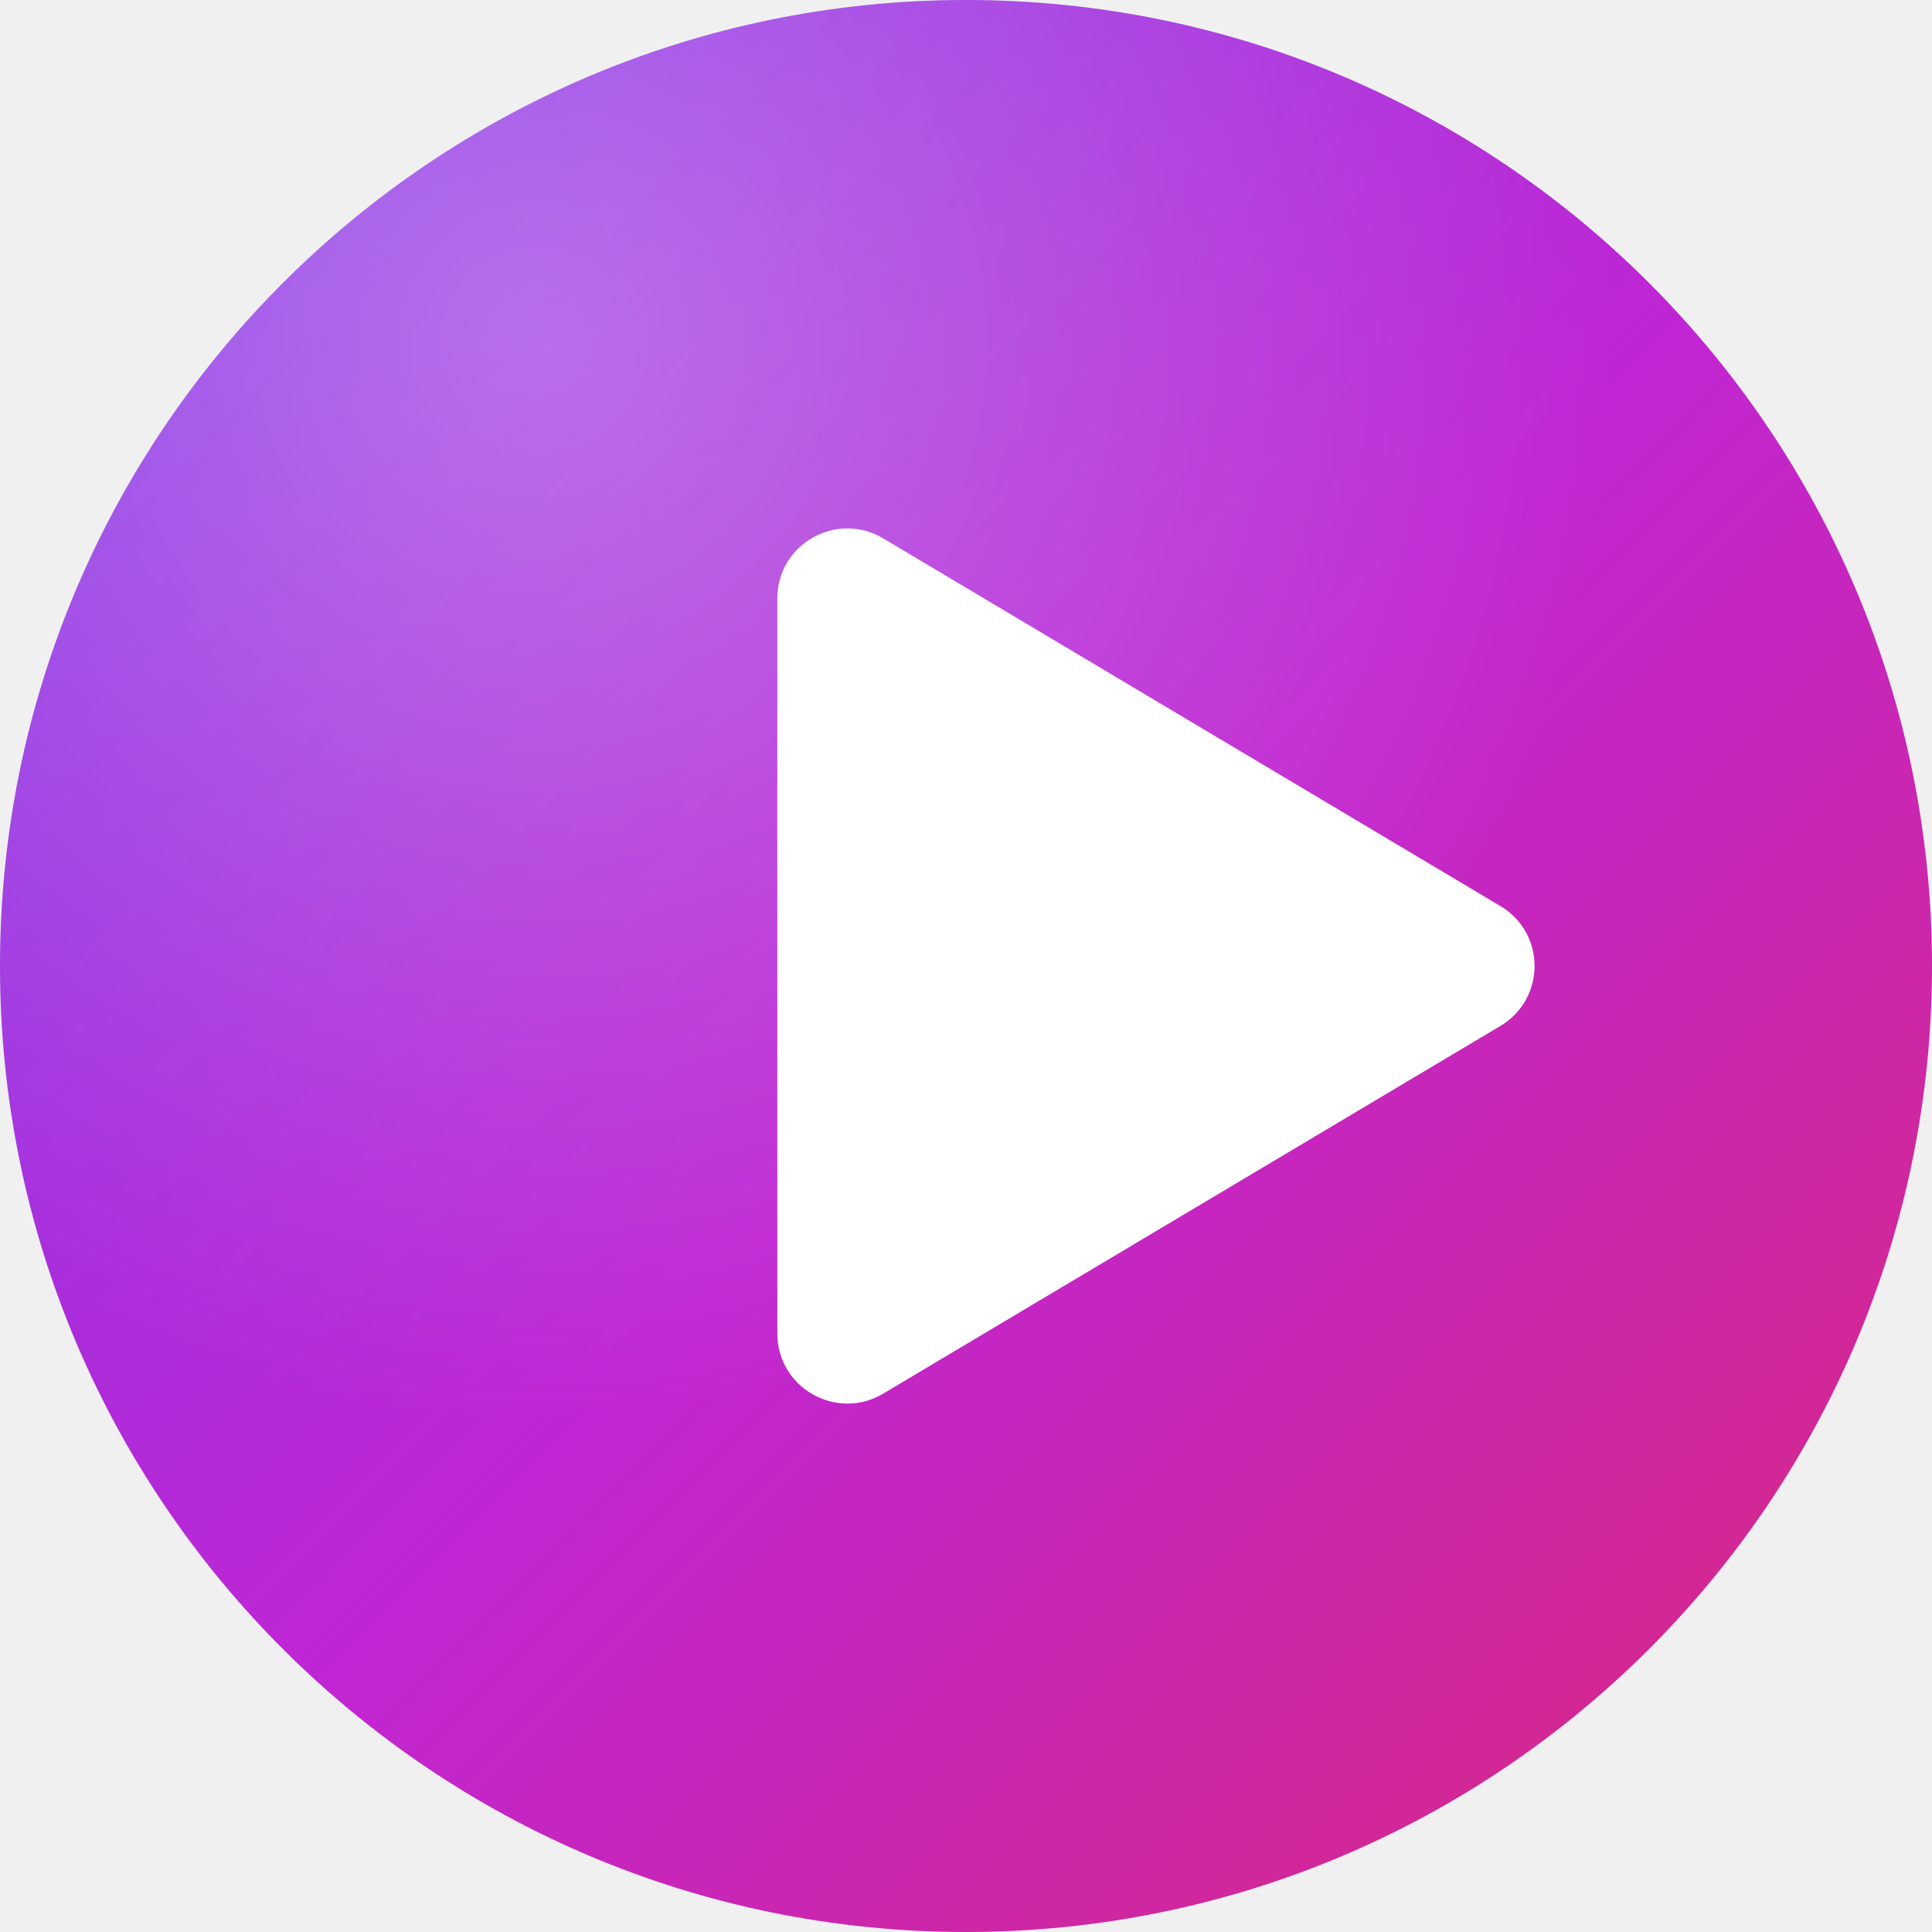
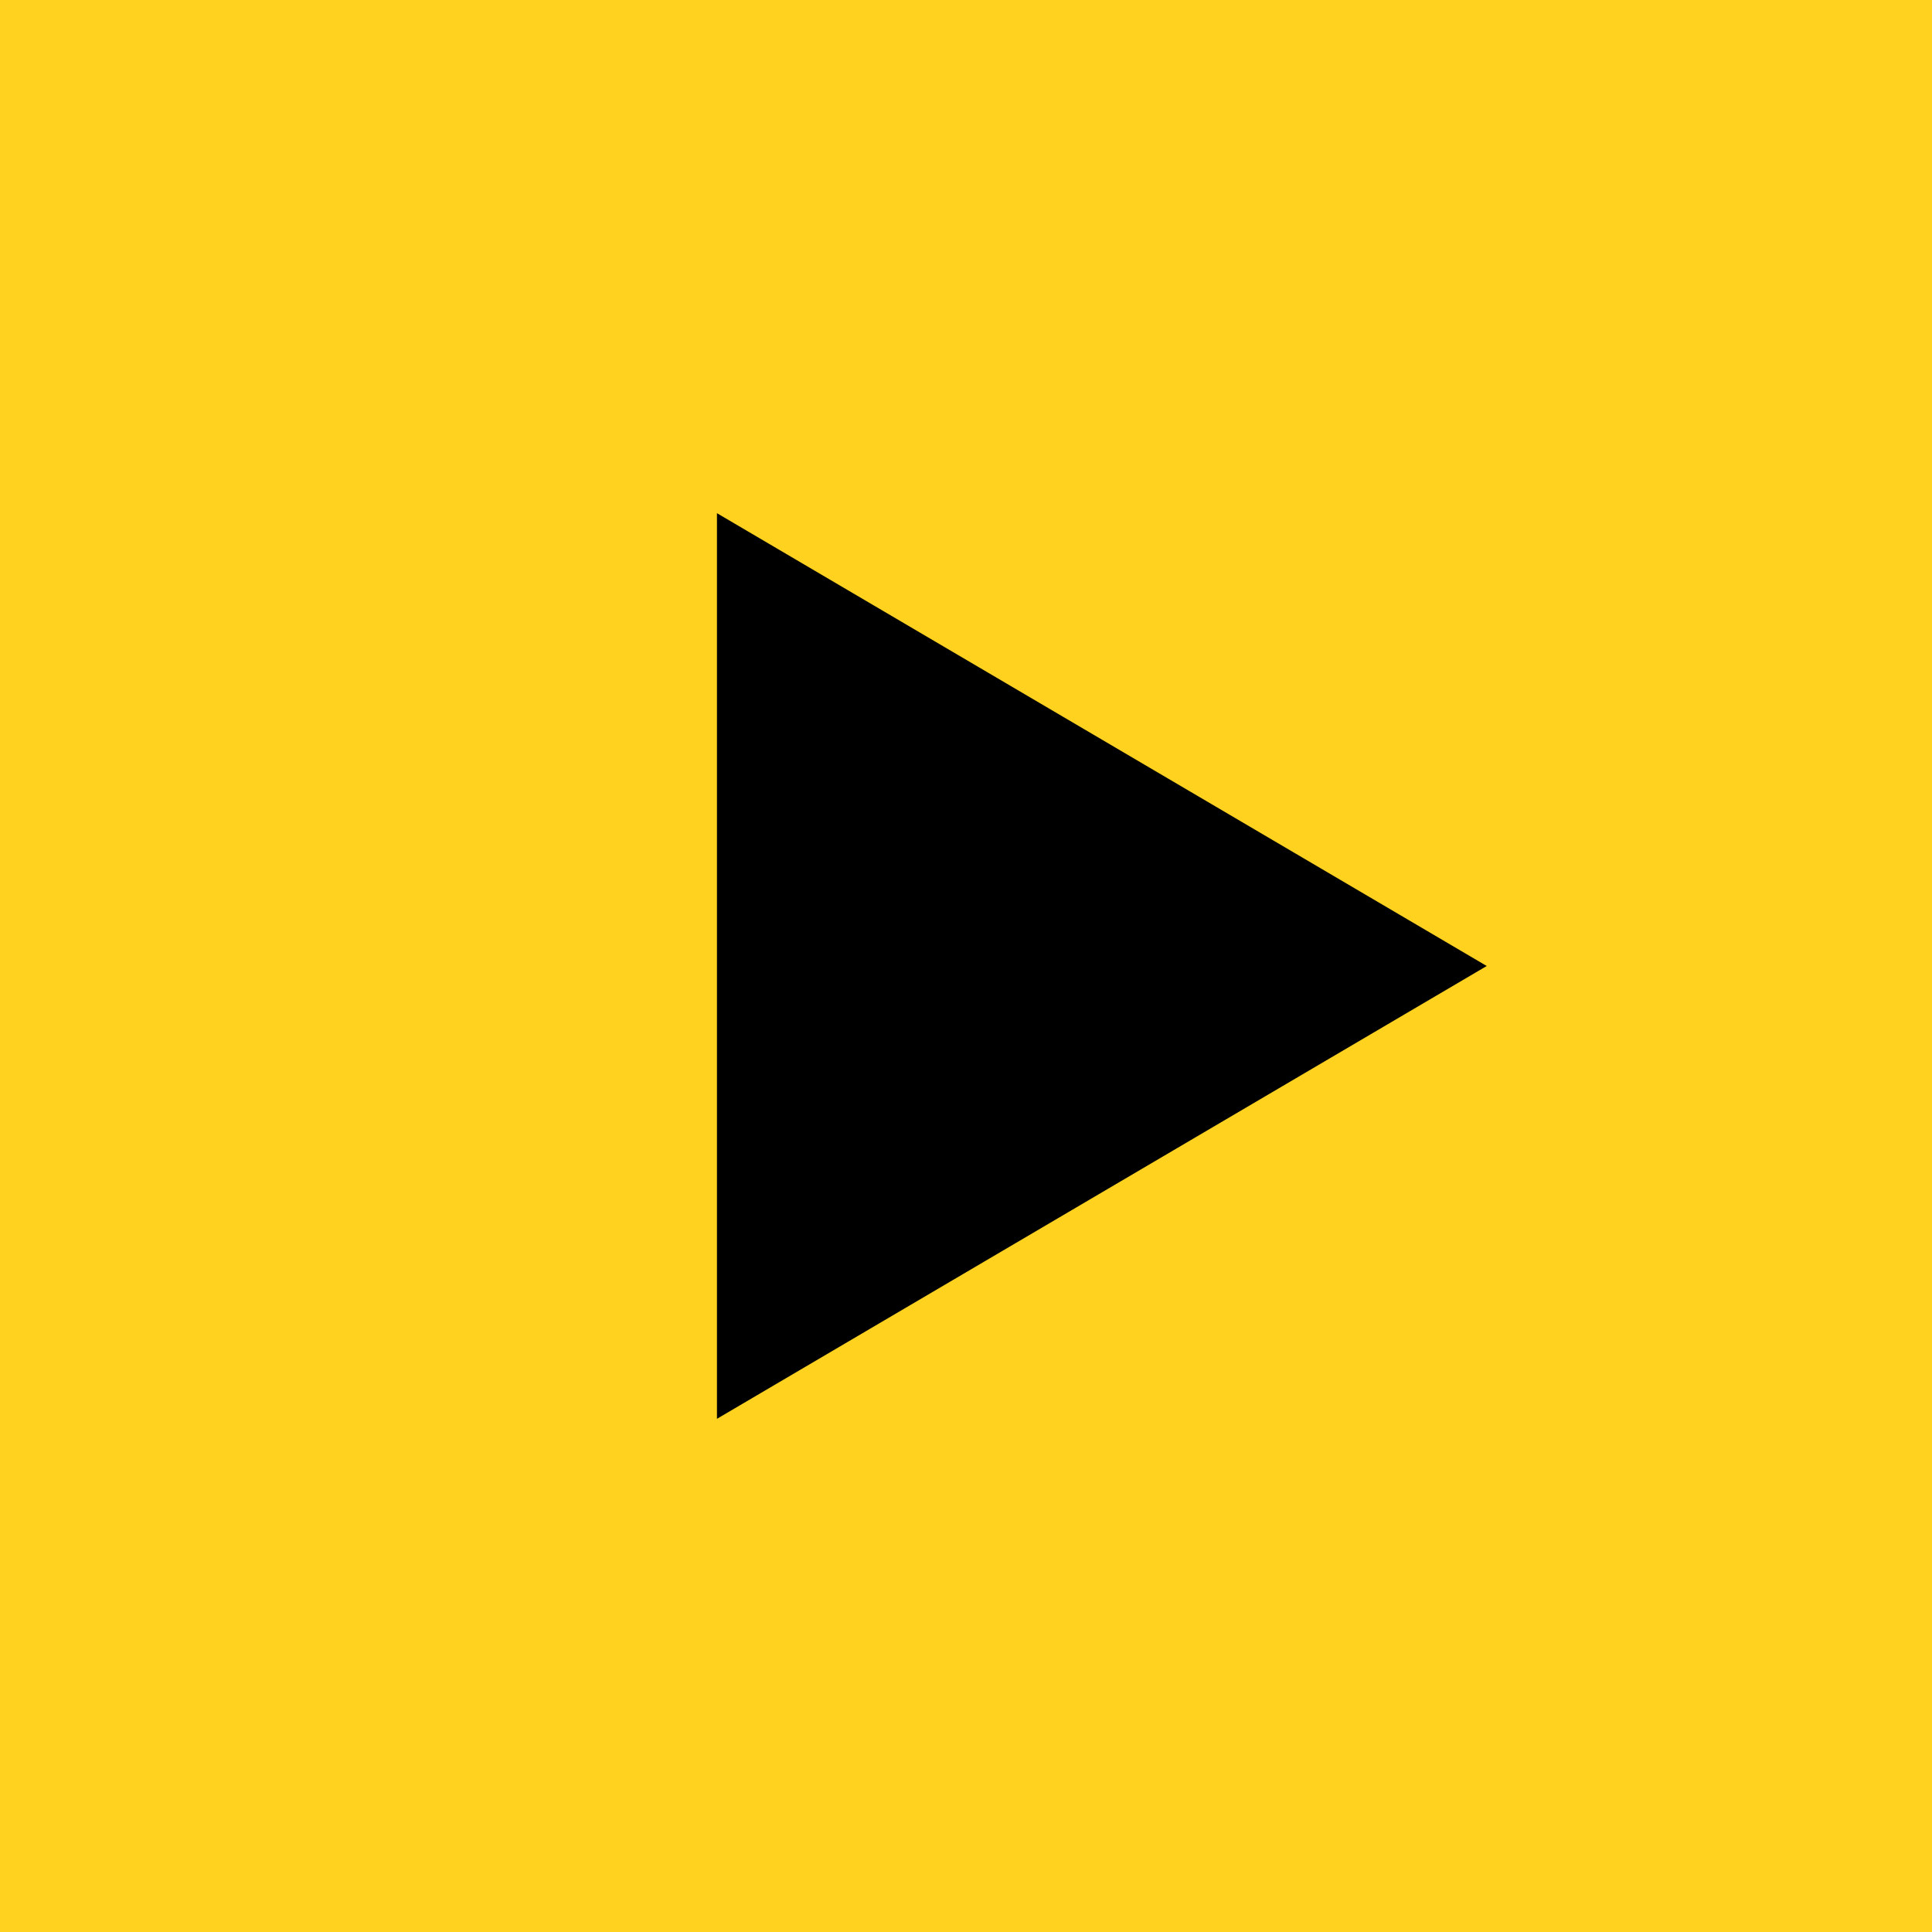
<svg xmlns="http://www.w3.org/2000/svg" viewBox="0 0 512 512">
-   <defs>
-     <linearGradient id="g" x1="0" y1="0" x2="1" y2="1">
-       <stop offset="0" stop-color="#7c3aed" />
-       <stop offset=".52" stop-color="#c026d3" />
-       <stop offset="1" stop-color="#db2777" />
-     </linearGradient>
-     <radialGradient id="h" cx=".28" cy=".18" r=".85">
-       <stop offset="0" stop-color="#fff" stop-opacity=".3" />
-       <stop offset=".65" stop-color="#fff" stop-opacity="0" />
-     </radialGradient>
-   </defs>
-   <circle cx="256" cy="256" r="256" fill="url(#g)" />
-   <circle cx="256" cy="256" r="256" fill="url(#h)" />
-   <path d="M206 158.6c0-14.4 15.7-23.3 28.1-15.9l163.5 97.4c12.1 7.2 12.1 24.6 0 31.8l-163.5 97.4c-12.4 7.4-28.1-1.5-28.1-15.9z" fill="#fff" />
+   <rect width="512" height="512" fill="#ffd21f" />
+   <path d="M190 136 394 256 190 376Z" fill="#000000" />
</svg>
